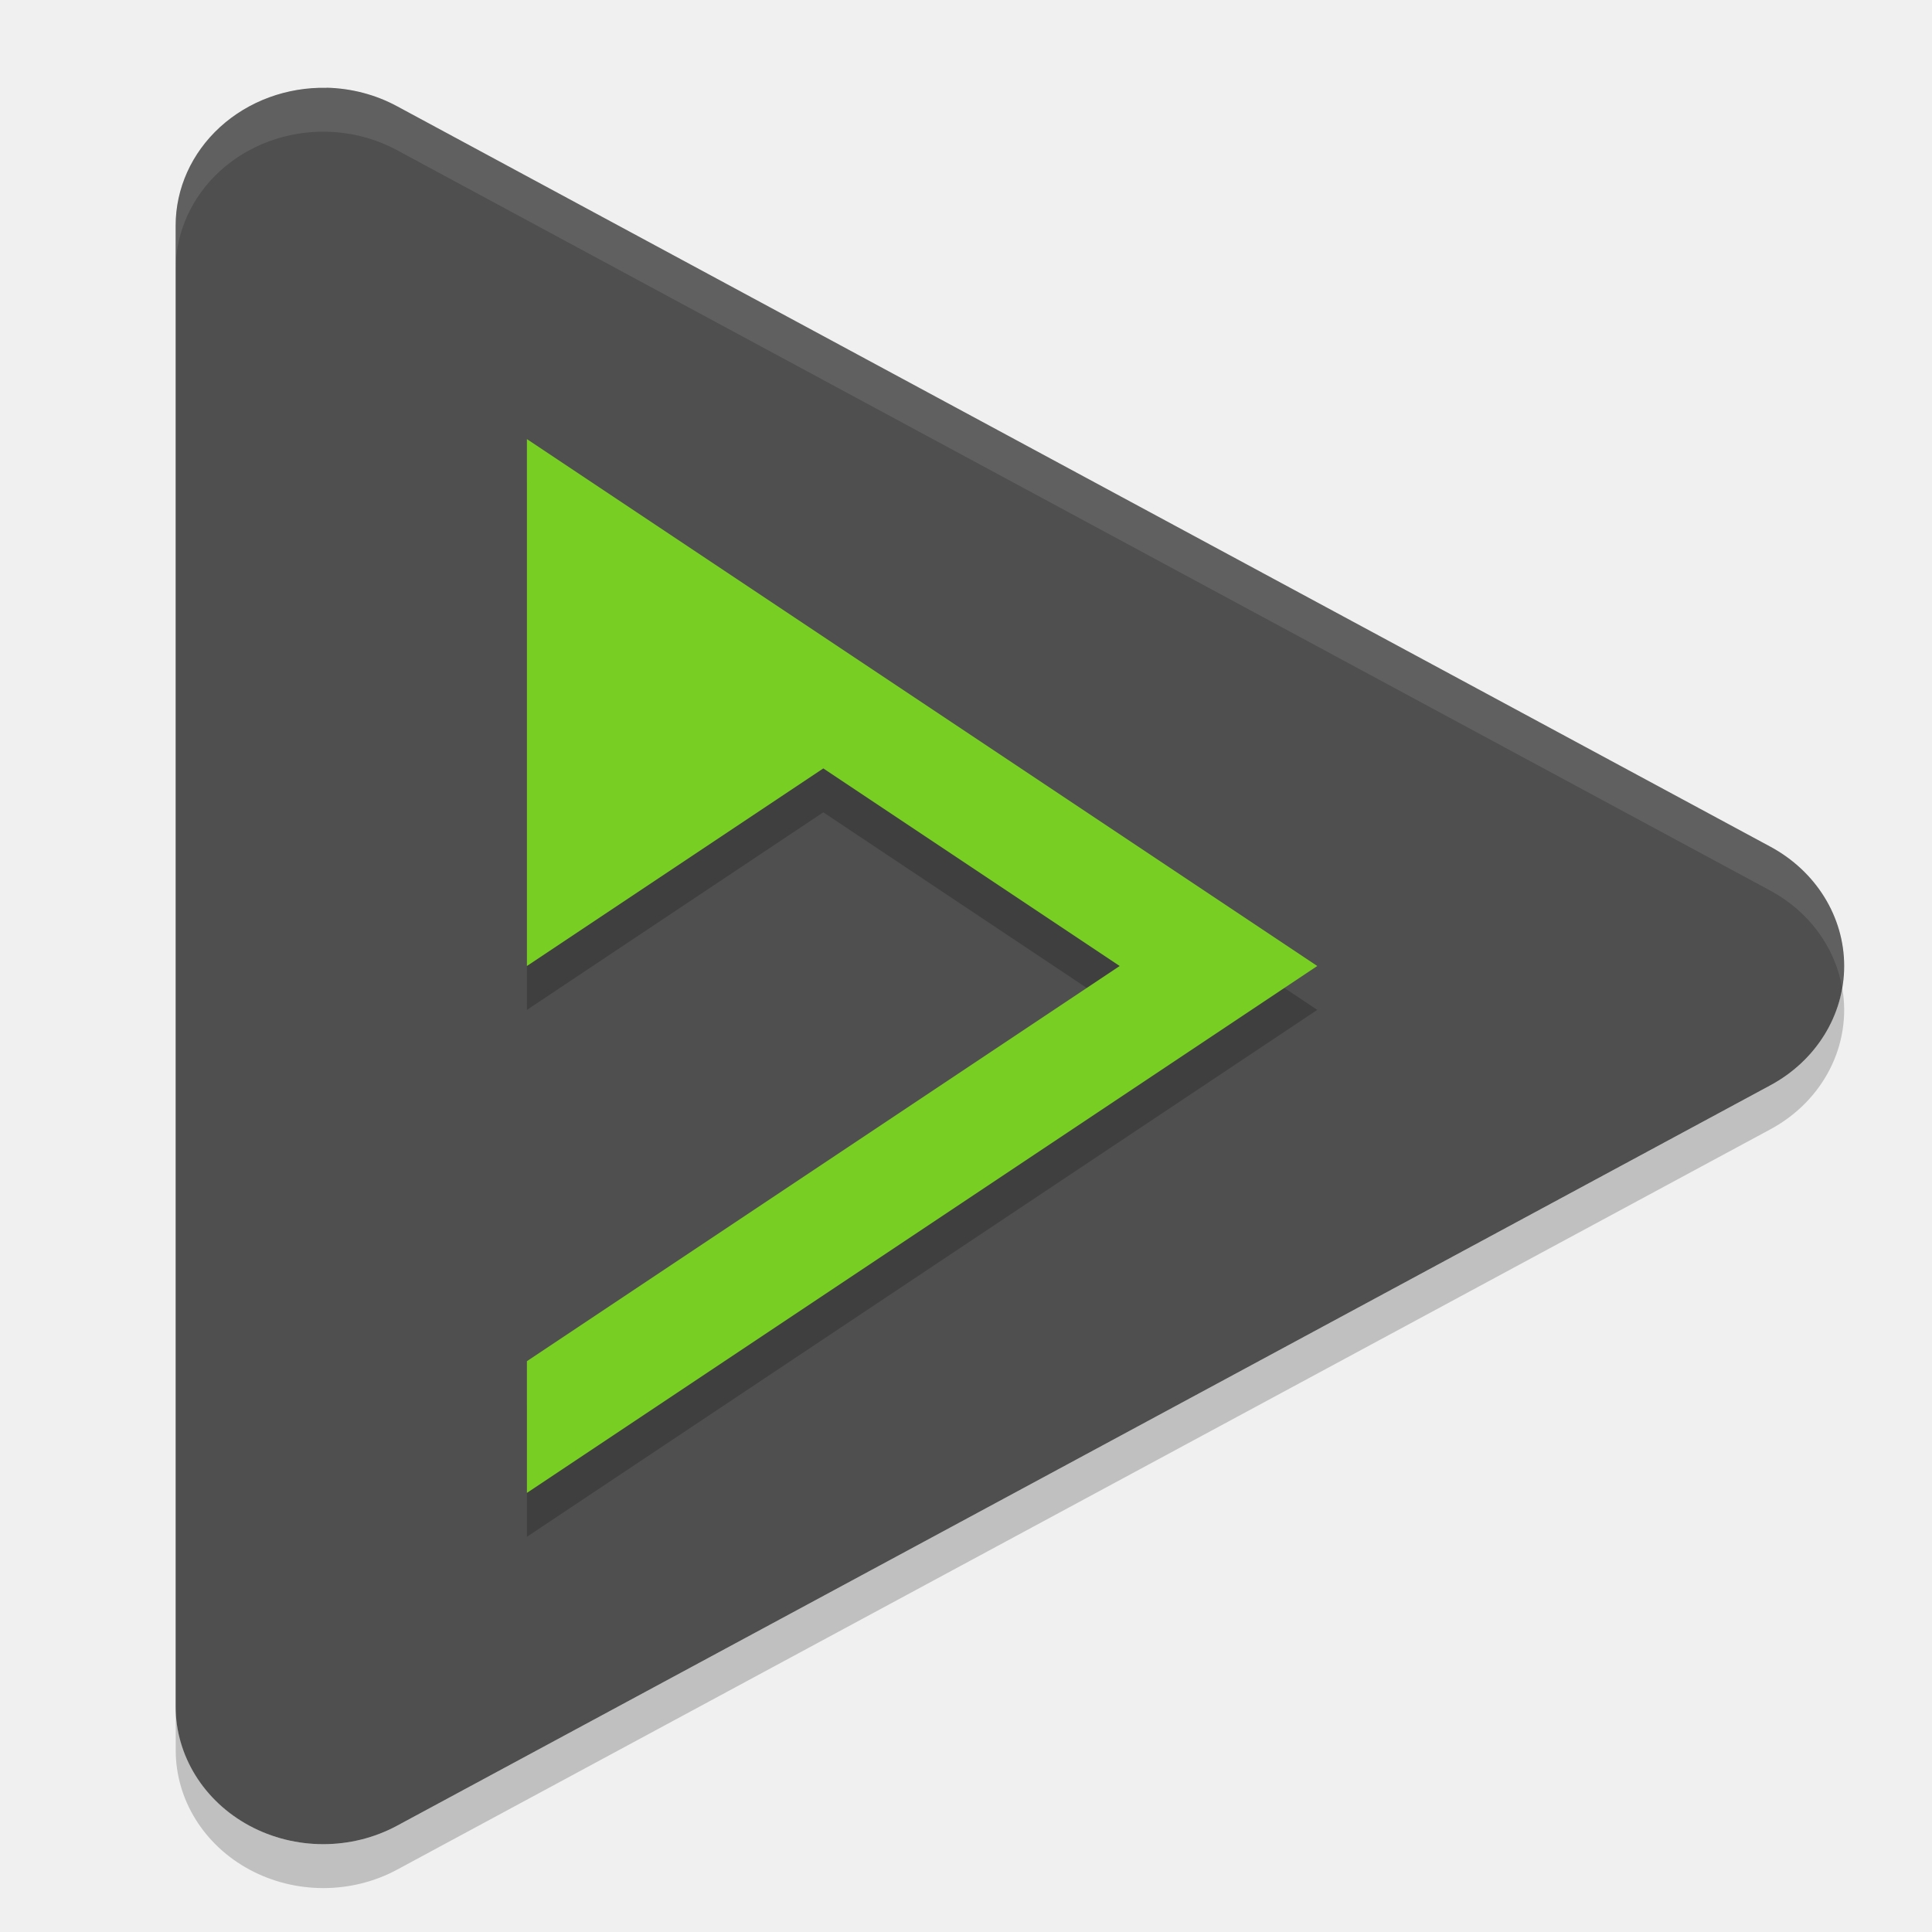
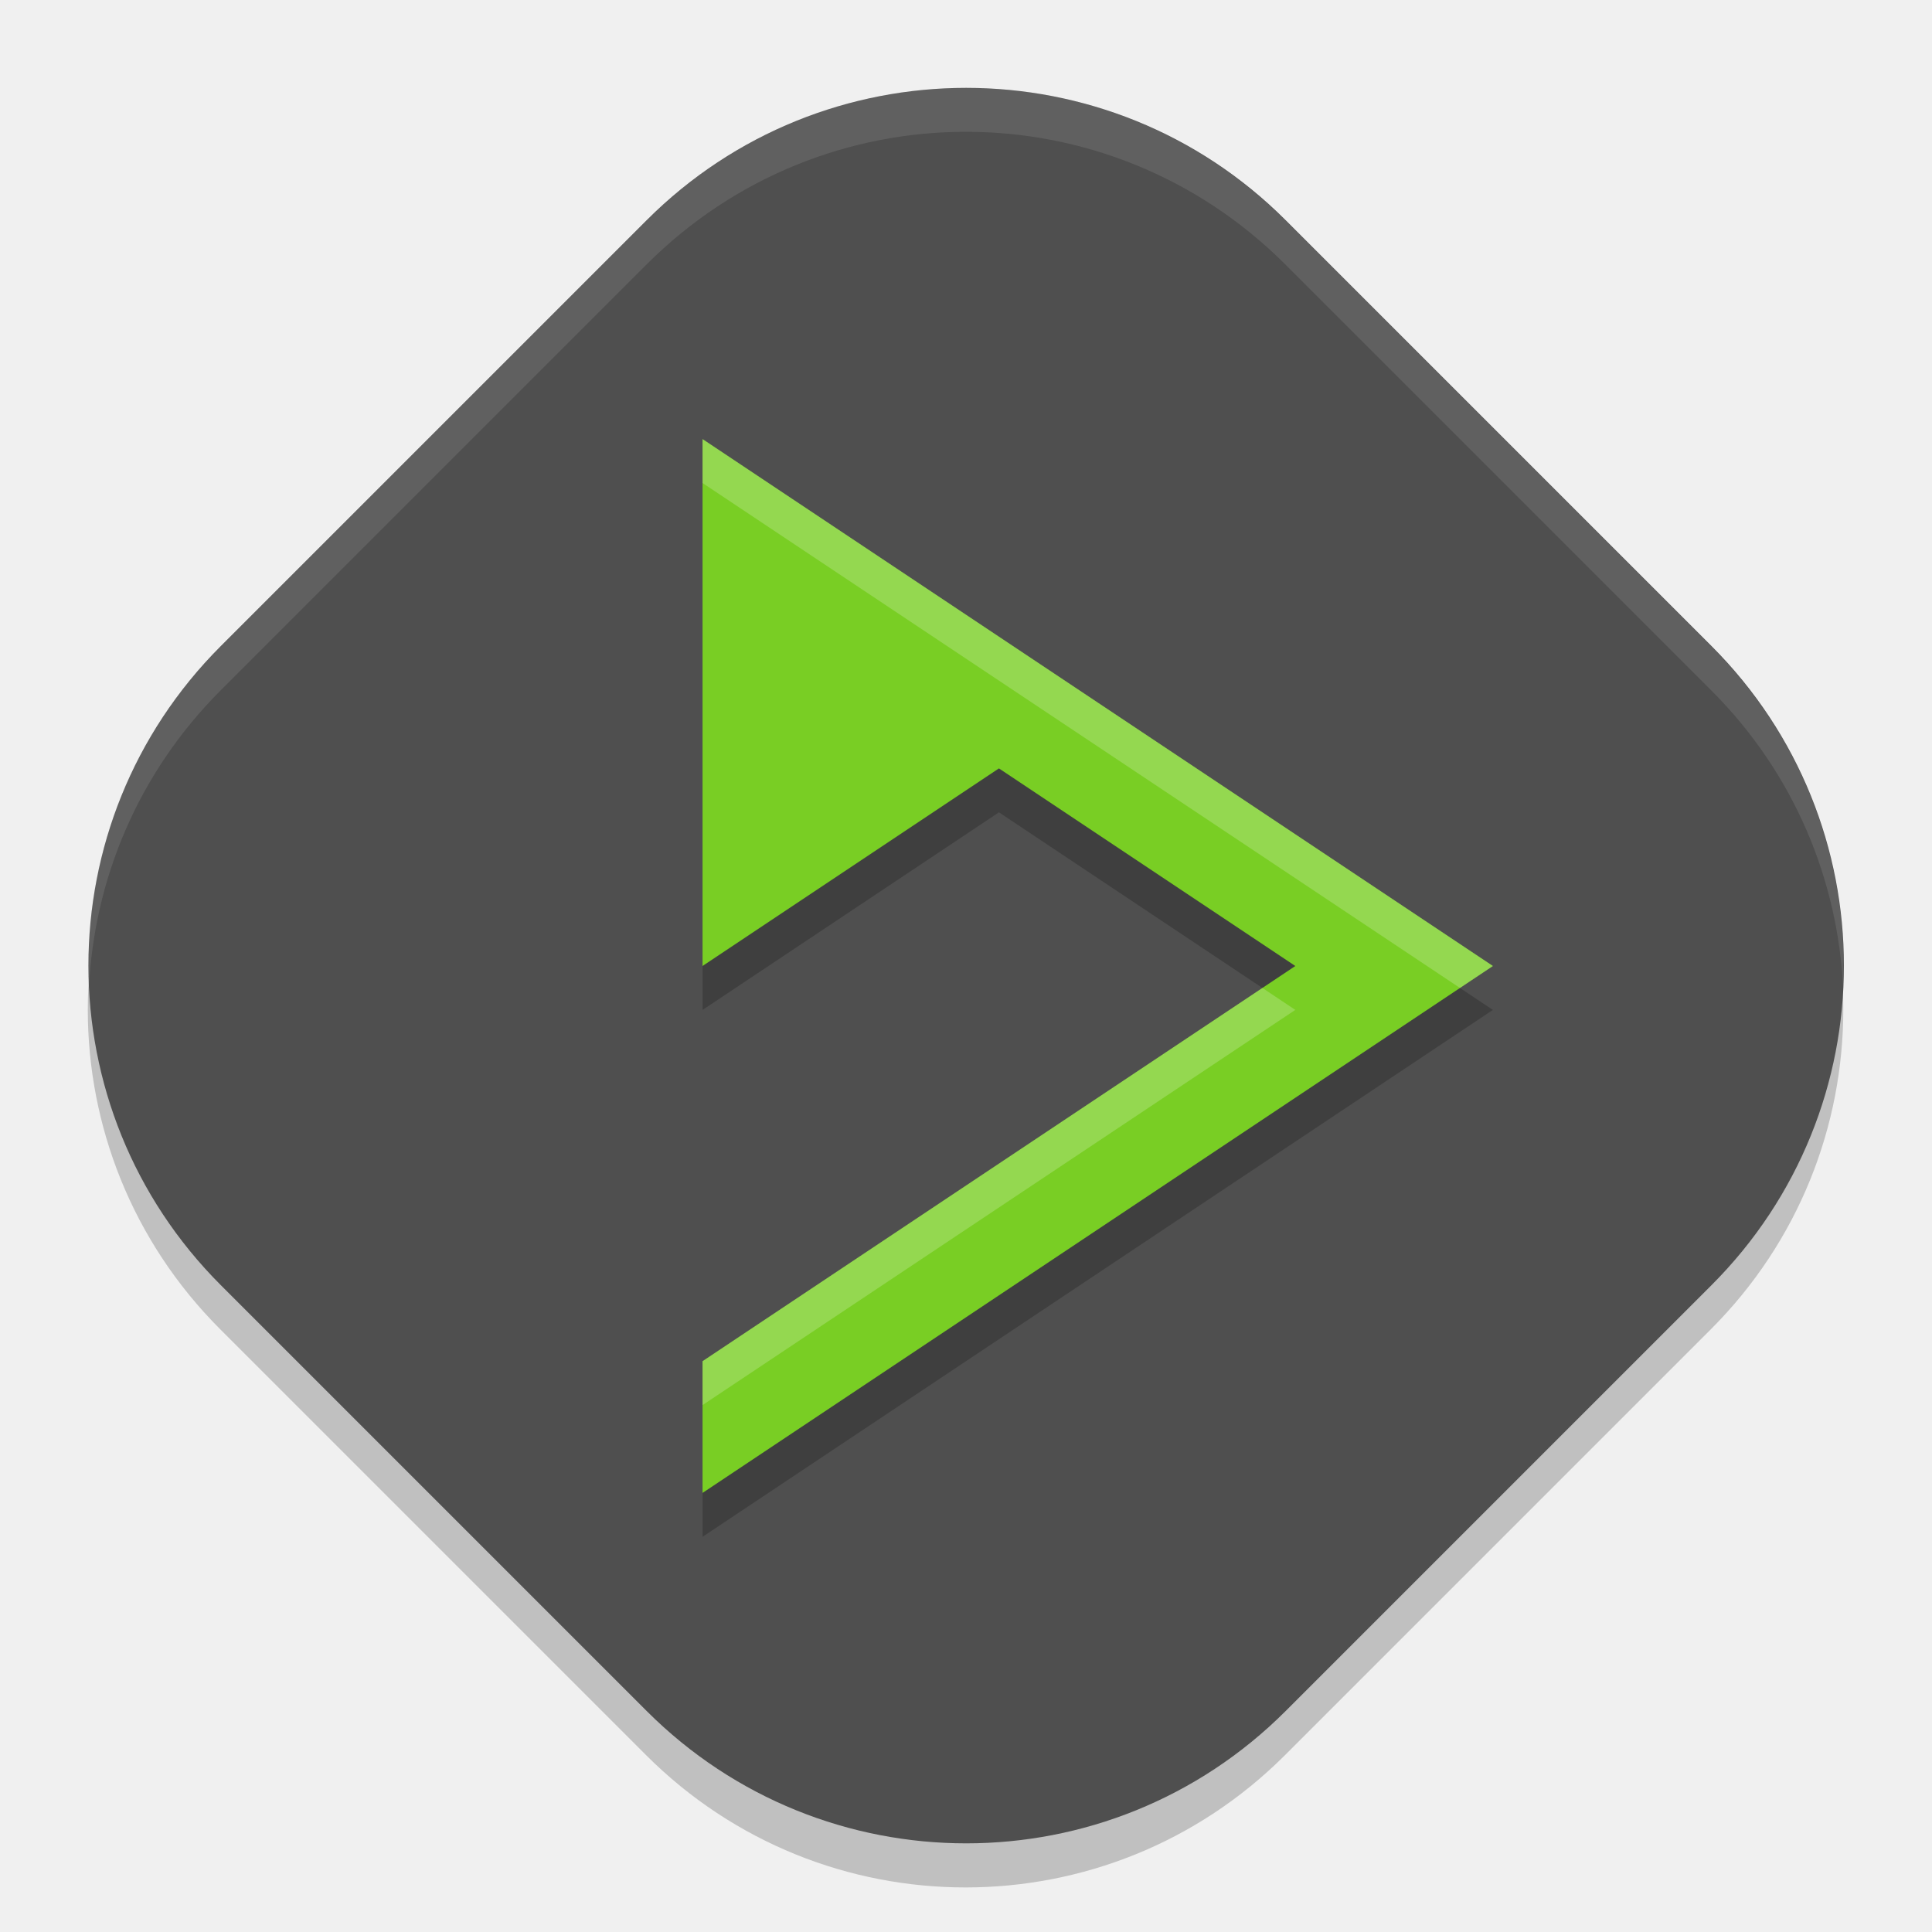
<svg xmlns="http://www.w3.org/2000/svg" width="22" height="22" version="1">
-   <path fill="#4f4f4f" d="m3.72 1a1.681 1.569 0 0 0 -1.72 1.569v16.863a1.681 1.569 0 0 0 2.521 1.358l7.819-4.215 7.819-4.216a1.681 1.569 0 0 0 0 -2.718l-7.82-4.216-7.819-4.216a1.681 1.569 0 0 0 -0.801 -0.21z" />
-   <path fill-rule="evenodd" opacity=".2" d="m6 5.5v6l3.375-2.25 3.375 2.25-6.75 4.5v1.5l9-6-4.5-3-4.5-3z" />
-   <path fill="#79ce24" fill-rule="evenodd" d="m6 5v6l3.375-2.25 3.375 2.25-6.75 4.5v1.5l9-6-4.5-3-4.5-3z" />
-   <path fill="#fff" opacity=".1" d="m3.72 1.001a1.681 1.569 0 0 0 -1.72 1.568v0.5a1.681 1.569 0 0 1 1.72 -1.569 1.681 1.569 0 0 1 0.801 0.21l7.819 4.216 7.82 4.216a1.681 1.569 0 0 1 0.817 1.107 1.681 1.569 0 0 0 -0.817 -1.607l-7.82-4.216-7.819-4.216a1.681 1.569 0 0 0 -0.801 -0.209z" />
-   <path opacity=".2" d="m20.978 11.249a1.681 1.569 0 0 1 -0.817 1.11l-7.82 4.216-7.819 4.215a1.681 1.569 0 0 1 -2.521 -1.358v0.5a1.681 1.569 0 0 0 2.521 1.358l7.819-4.215 7.82-4.216a1.681 1.569 0 0 0 0.817 -1.61z" />
+   <rect style="opacity:0.2" width="17.149" height="17.149" x="-8.93" y="7.33" rx="5.145" ry="5.145" transform="rotate(-45)" />
+   <rect style="fill:#4f4f4f" width="17.149" height="17.149" x="-8.57" y="6.98" rx="5.145" ry="5.145" transform="rotate(-45)" />
+   <path style="opacity:0.2;fill-rule:evenodd" d="M 8,5.5 V 11.5 L 11.375,9.25 14.75,11.5 8,16 v 1.5 L 17,11.5 12.5,8.5 Z" />
+   <path style="fill:#79ce24;fill-rule:evenodd" d="M 8,5 V 11 L 11.375,8.75 14.75,11 8,15.5 V 17 L 17,11 12.5,8 Z" />
+   <path style="opacity:0.1;fill:#ffffff" d="m 11,1 c -1.315,0 -2.63,0.504 -3.638,1.512 L 2.512,7.362 c -1.072,1.072 -1.568,2.49 -1.5,3.888 0.06,-1.23 0.556,-2.444 1.5,-3.388 L 7.362,3.012 c 2.015,-2.015 5.26,-2.015 7.275,0 l 4.851,4.851 c 0.944,0.944 1.44,2.157 1.5,3.388 0.068,-1.397 -0.428,-2.816 -1.5,-3.888 L 14.638,2.512 C 13.63,1.504 12.315,1 11,1 Z" />
+   <path style="opacity:0.2;fill:#ffffff;fill-rule:evenodd" d="m 8,5 v 0.5 L 12.5,8.5 16.625,11.25 17,11 12.5,8 Z M 14.375,11.25 8,15.5 V 16 L 14.75,11.5 Z" />
</svg>
